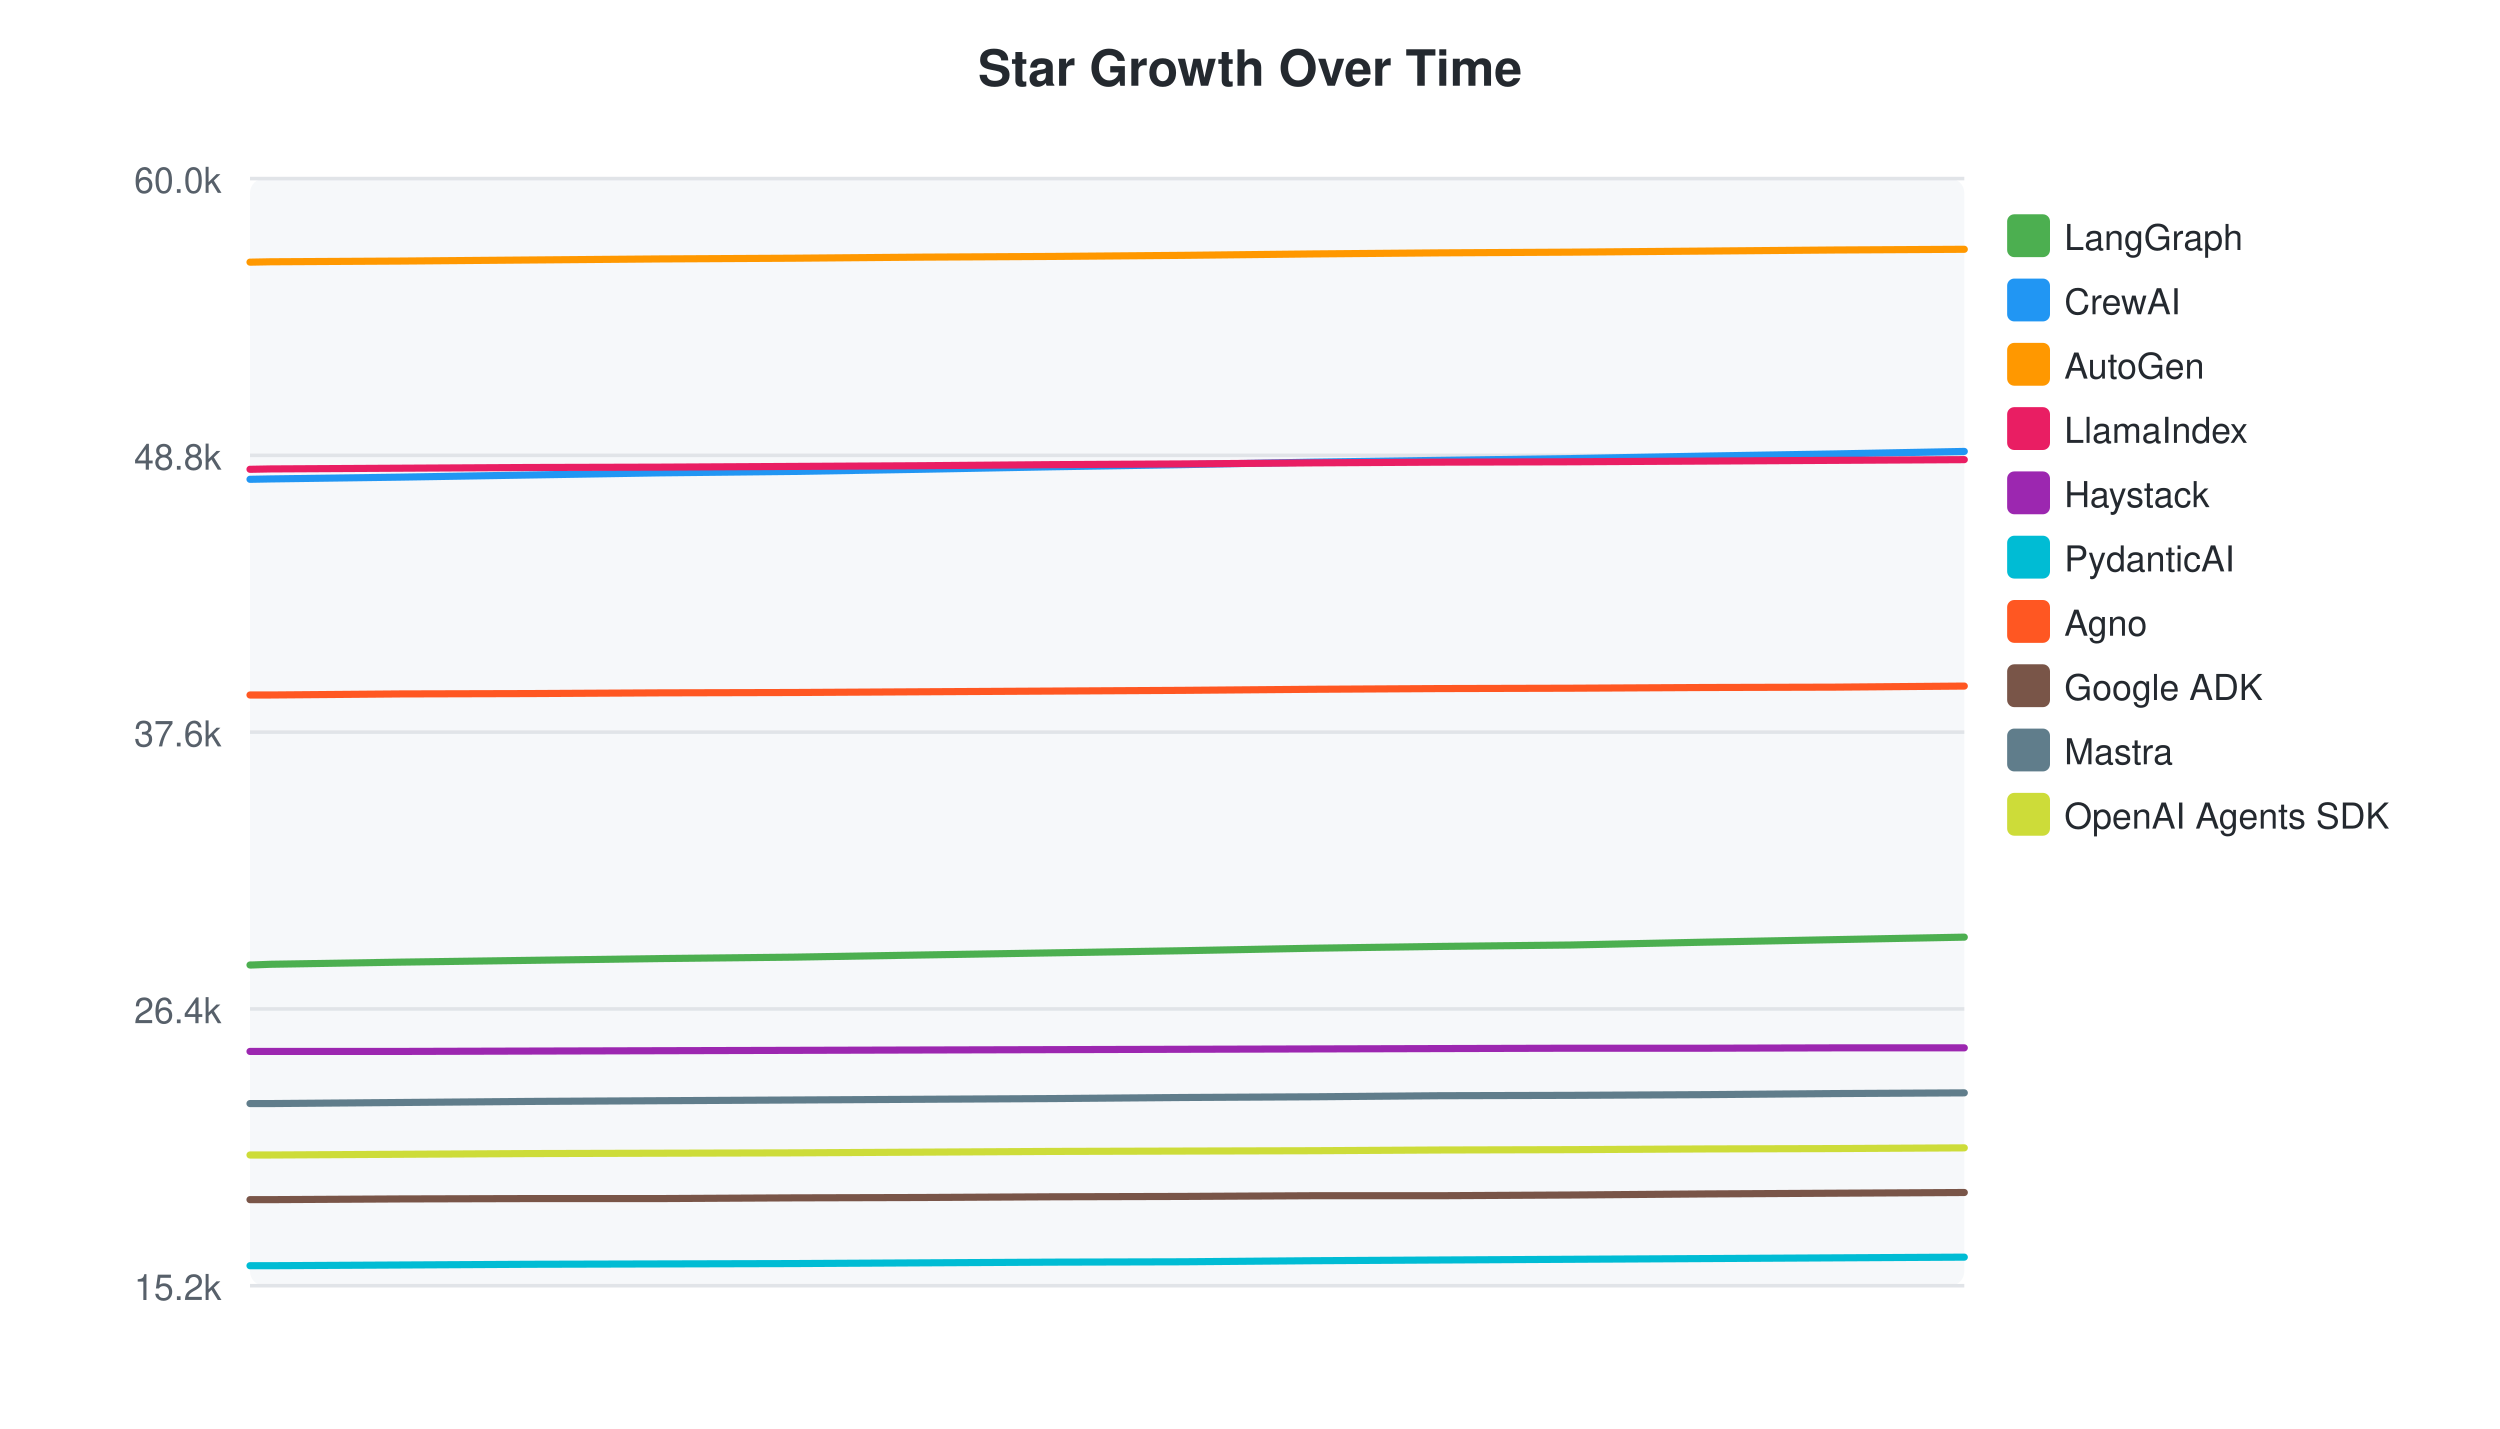
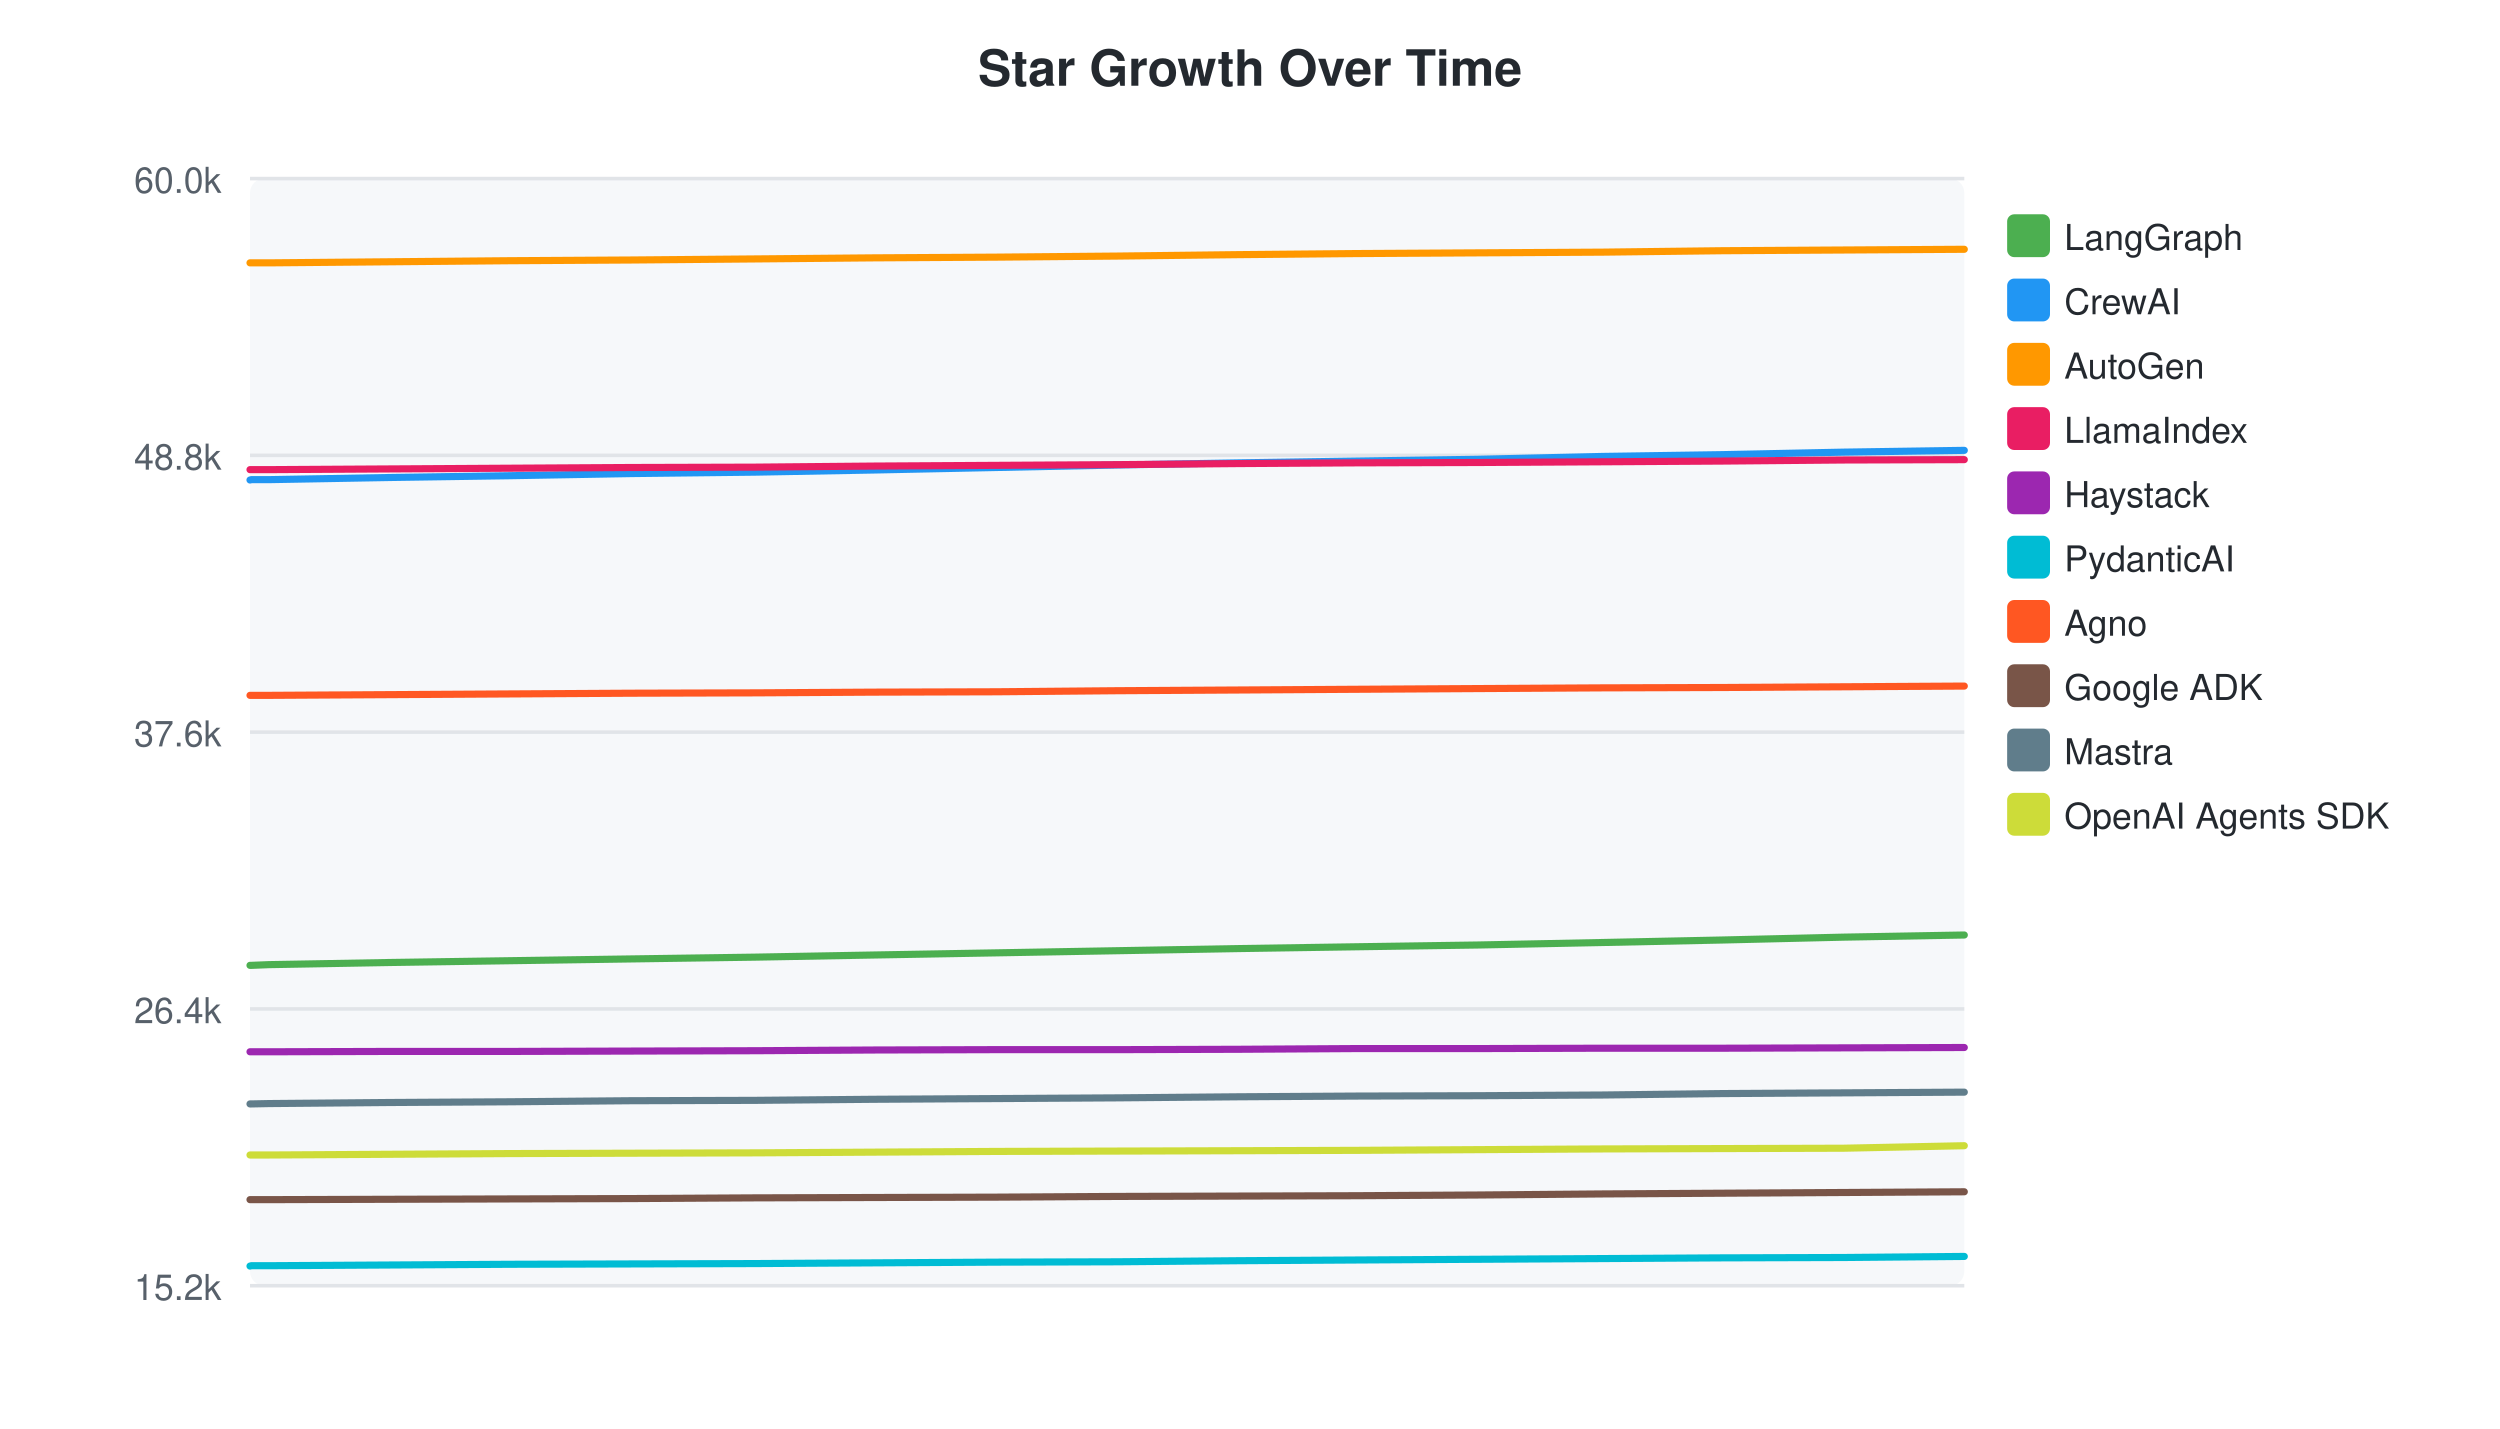
<svg xmlns="http://www.w3.org/2000/svg" width="700" height="400">
  <style>text { font-family: -apple-system, BlinkMacSystemFont, "Segoe UI", Helvetica, Arial, sans-serif; }</style>
  <text x="350" y="24" text-anchor="middle" font-size="14" font-weight="bold" fill="#24292f">Star Growth Over Time</text>
  <rect x="70" y="50" width="480" height="310" fill="#f6f8fa" rx="4" />
  <line x1="70" y1="50.0" x2="550" y2="50.0" stroke="#e1e4e8" stroke-width="1" />
  <text x="62" y="54.0" text-anchor="end" font-size="10" fill="#57606a">60.0k</text>
  <line x1="70" y1="127.5" x2="550" y2="127.5" stroke="#e1e4e8" stroke-width="1" />
  <text x="62" y="131.5" text-anchor="end" font-size="10" fill="#57606a">48.8k</text>
  <line x1="70" y1="205.0" x2="550" y2="205.0" stroke="#e1e4e8" stroke-width="1" />
  <text x="62" y="209.0" text-anchor="end" font-size="10" fill="#57606a">37.6k</text>
  <line x1="70" y1="282.5" x2="550" y2="282.5" stroke="#e1e4e8" stroke-width="1" />
  <text x="62" y="286.5" text-anchor="end" font-size="10" fill="#57606a">26.4k</text>
  <line x1="70" y1="360.0" x2="550" y2="360.0" stroke="#e1e4e8" stroke-width="1" />
  <text x="62" y="364.0" text-anchor="end" font-size="10" fill="#57606a">15.2k</text>
-   <path d="M70.0,270.2 L70.5,270.2 L75.7,270.0 L112.0,269.4 L148.2,268.9 L184.8,268.4 L222.2,268.0 L257.9,267.4 L294.7,266.8 L331.2,266.2 L367.7,265.5 L403.1,265.0 L439.9,264.6 L477.6,263.8 L513.6,263.1 L550.0,262.4" fill="none" stroke="#4CAF50" stroke-width="2" stroke-linecap="round" />
+   <path d="M70.0,270.3 L70.4,270.3 L75.3,270.1 L109.1,269.5 L142.7,269.0 L176.7,268.5 L211.4,268.0 L244.7,267.4 L278.9,266.8 L312.8,266.2 L346.8,265.6 L379.6,265.1 L413.8,264.6 L448.8,263.9 L482.3,263.2 L516.2,262.4 L550.0,261.8" fill="none" stroke="#4CAF50" stroke-width="2" stroke-linecap="round" />
  <rect x="562" y="60" width="12" height="12" rx="2" fill="#4CAF50" />
  <text x="578" y="70" font-size="10" fill="#24292f">LangGraph</text>
-   <path d="M70.0,134.2 L70.5,134.2 L75.7,134.1 L112.0,133.6 L148.2,133.0 L184.8,132.4 L222.2,132.0 L257.9,131.4 L294.7,130.7 L331.2,130.1 L367.7,129.4 L403.1,128.9 L439.9,128.4 L477.6,127.7 L513.6,127.1 L550.0,126.4" fill="none" stroke="#2196F3" stroke-width="2" stroke-linecap="round" />
+   <path d="M70.0,134.4 L70.4,134.3 L75.3,134.3 L109.1,133.7 L142.7,133.2 L176.7,132.6 L211.4,132.2 L244.7,131.6 L278.9,130.9 L312.8,130.2 L346.8,129.6 L379.6,129.1 L413.8,128.6 L448.8,127.8 L482.3,127.3 L516.2,126.6 L550.0,126.1" fill="none" stroke="#2196F3" stroke-width="2" stroke-linecap="round" />
  <rect x="562" y="78" width="12" height="12" rx="2" fill="#2196F3" />
  <text x="578" y="88" font-size="10" fill="#24292f">CrewAI</text>
-   <path d="M70.0,73.4 L70.5,73.4 L75.7,73.3 L112.0,73.1 L148.2,72.8 L184.8,72.5 L222.2,72.3 L257.9,72.0 L294.7,71.8 L331.2,71.5 L367.7,71.1 L403.1,70.8 L439.9,70.6 L477.6,70.3 L513.6,70.0 L550.0,69.8" fill="none" stroke="#FF9800" stroke-width="2" stroke-linecap="round" />
+   <path d="M70.0,73.6 L70.4,73.6 L75.3,73.6 L109.1,73.3 L142.7,73.0 L176.7,72.8 L211.4,72.5 L244.7,72.2 L278.9,72.0 L312.8,71.7 L346.8,71.3 L379.6,71.0 L413.8,70.8 L448.8,70.6 L482.3,70.2 L516.2,70.0 L550.0,69.8" fill="none" stroke="#FF9800" stroke-width="2" stroke-linecap="round" />
  <rect x="562" y="96" width="12" height="12" rx="2" fill="#FF9800" />
  <text x="578" y="106" font-size="10" fill="#24292f">AutoGen</text>
-   <path d="M70.0,131.4 L70.5,131.4 L75.7,131.3 L112.0,131.1 L148.2,130.9 L184.8,130.8 L222.2,130.6 L257.9,130.4 L294.7,130.1 L331.2,129.9 L367.7,129.6 L403.1,129.4 L439.9,129.3 L477.6,129.1 L513.6,128.9 L550.0,128.7" fill="none" stroke="#E91E63" stroke-width="2" stroke-linecap="round" />
+   <path d="M70.0,131.5 L70.4,131.5 L75.3,131.5 L109.1,131.3 L142.7,131.1 L176.7,130.9 L211.4,130.8 L244.7,130.5 L278.9,130.3 L312.8,130.1 L346.8,129.8 L379.6,129.6 L413.8,129.5 L448.8,129.3 L482.3,129.1 L516.2,128.8 L550.0,128.7" fill="none" stroke="#E91E63" stroke-width="2" stroke-linecap="round" />
  <rect x="562" y="114" width="12" height="12" rx="2" fill="#E91E63" />
  <text x="578" y="124" font-size="10" fill="#24292f">LlamaIndex</text>
-   <path d="M70.0,294.4 L70.5,294.4 L75.7,294.4 L112.0,294.4 L148.2,294.3 L184.8,294.2 L222.2,294.1 L257.9,294.0 L294.7,293.9 L331.2,293.8 L367.7,293.7 L403.1,293.6 L439.9,293.5 L477.6,293.5 L513.6,293.4 L550.0,293.4" fill="none" stroke="#9C27B0" stroke-width="2" stroke-linecap="round" />
+   <path d="M70.0,294.5 L70.4,294.5 L75.3,294.5 L109.1,294.4 L142.7,294.4 L176.7,294.3 L211.4,294.2 L244.7,294.0 L278.9,293.9 L312.8,293.9 L346.8,293.8 L379.6,293.6 L413.8,293.6 L448.8,293.5 L482.3,293.5 L516.2,293.4 L550.0,293.3" fill="none" stroke="#9C27B0" stroke-width="2" stroke-linecap="round" />
  <rect x="562" y="132" width="12" height="12" rx="2" fill="#9C27B0" />
  <text x="578" y="142" font-size="10" fill="#24292f">Haystack</text>
-   <path d="M70.0,354.4 L70.5,354.4 L75.7,354.4 L112.0,354.2 L148.2,354.0 L184.8,353.9 L222.2,353.8 L257.9,353.6 L294.7,353.4 L331.2,353.3 L367.7,353.0 L403.1,352.8 L439.9,352.6 L477.6,352.4 L513.6,352.2 L550.0,352.0" fill="none" stroke="#00BCD4" stroke-width="2" stroke-linecap="round" />
+   <path d="M70.0,354.5 L70.4,354.4 L75.3,354.4 L109.1,354.2 L142.7,354.0 L176.7,353.9 L211.4,353.8 L244.7,353.6 L278.9,353.4 L312.8,353.3 L346.8,353.0 L379.6,352.8 L413.8,352.6 L448.8,352.4 L482.3,352.2 L516.2,352.1 L550.0,351.8" fill="none" stroke="#00BCD4" stroke-width="2" stroke-linecap="round" />
  <rect x="562" y="150" width="12" height="12" rx="2" fill="#00BCD4" />
  <text x="578" y="160" font-size="10" fill="#24292f">PydanticAI</text>
-   <path d="M70.0,194.6 L70.5,194.6 L75.7,194.6 L112.0,194.3 L148.2,194.2 L184.8,194.0 L222.2,193.9 L257.9,193.7 L294.7,193.5 L331.2,193.3 L367.7,193.0 L403.1,192.8 L439.9,192.7 L477.6,192.5 L513.6,192.4 L550.0,192.1" fill="none" stroke="#FF5722" stroke-width="2" stroke-linecap="round" />
+   <path d="M70.0,194.7 L70.4,194.7 L75.3,194.7 L109.1,194.5 L142.7,194.3 L176.7,194.1 L211.4,194.0 L244.7,193.8 L278.9,193.7 L312.8,193.4 L346.8,193.2 L379.6,193.0 L413.8,192.8 L448.8,192.6 L482.3,192.5 L516.2,192.3 L550.0,192.1" fill="none" stroke="#FF5722" stroke-width="2" stroke-linecap="round" />
  <rect x="562" y="168" width="12" height="12" rx="2" fill="#FF5722" />
  <text x="578" y="178" font-size="10" fill="#24292f">Agno</text>
-   <path d="M70.0,335.9 L70.5,335.9 L75.7,335.9 L112.0,335.7 L148.2,335.6 L184.8,335.6 L222.2,335.4 L257.9,335.3 L294.7,335.1 L331.2,335.0 L367.7,334.8 L403.1,334.8 L439.9,334.6 L477.6,334.3 L513.6,334.1 L550.0,333.9" fill="none" stroke="#795548" stroke-width="2" stroke-linecap="round" />
+   <path d="M70.0,335.9 L70.4,335.9 L75.3,335.9 L109.1,335.8 L142.7,335.7 L176.7,335.6 L211.4,335.4 L244.7,335.3 L278.9,335.2 L312.8,335.0 L346.8,334.9 L379.6,334.8 L413.8,334.6 L448.8,334.3 L482.3,334.1 L516.2,333.9 L550.0,333.7" fill="none" stroke="#795548" stroke-width="2" stroke-linecap="round" />
  <rect x="562" y="186" width="12" height="12" rx="2" fill="#795548" />
  <text x="578" y="196" font-size="10" fill="#24292f">Google ADK</text>
-   <path d="M70.0,309.0 L70.5,309.0 L75.7,309.0 L112.0,308.7 L148.2,308.4 L184.8,308.2 L222.2,308.0 L257.9,307.8 L294.7,307.6 L331.2,307.3 L367.7,307.1 L403.1,306.8 L439.9,306.7 L477.6,306.5 L513.6,306.2 L550.0,306.0" fill="none" stroke="#607D8B" stroke-width="2" stroke-linecap="round" />
+   <path d="M70.0,309.1 L70.4,309.1 L75.3,309.0 L109.1,308.7 L142.7,308.5 L176.7,308.2 L211.4,308.1 L244.7,307.8 L278.9,307.6 L312.8,307.4 L346.8,307.1 L379.6,306.9 L413.8,306.8 L448.8,306.6 L482.3,306.2 L516.2,306.0 L550.0,305.8" fill="none" stroke="#607D8B" stroke-width="2" stroke-linecap="round" />
  <rect x="562" y="204" width="12" height="12" rx="2" fill="#607D8B" />
  <text x="578" y="214" font-size="10" fill="#24292f">Mastra</text>
-   <path d="M70.0,323.4 L70.5,323.4 L75.7,323.4 L112.0,323.2 L148.2,323.0 L184.8,322.9 L222.2,322.8 L257.9,322.6 L294.7,322.4 L331.2,322.3 L367.7,322.2 L403.1,322.0 L439.9,321.9 L477.6,321.7 L513.6,321.6 L550.0,321.4" fill="none" stroke="#CDDC39" stroke-width="2" stroke-linecap="round" />
+   <path d="M70.0,323.4 L70.4,323.4 L75.3,323.4 L109.1,323.2 L142.7,323.0 L176.7,322.9 L211.4,322.8 L244.7,322.6 L278.9,322.4 L312.8,322.3 L346.8,322.2 L379.6,322.1 L413.8,321.9 L448.8,321.7 L482.3,321.6 L516.2,321.5 L550.0,320.8" fill="none" stroke="#CDDC39" stroke-width="2" stroke-linecap="round" />
  <rect x="562" y="222" width="12" height="12" rx="2" fill="#CDDC39" />
  <text x="578" y="232" font-size="10" fill="#24292f">OpenAI Agents SDK</text>
</svg>
